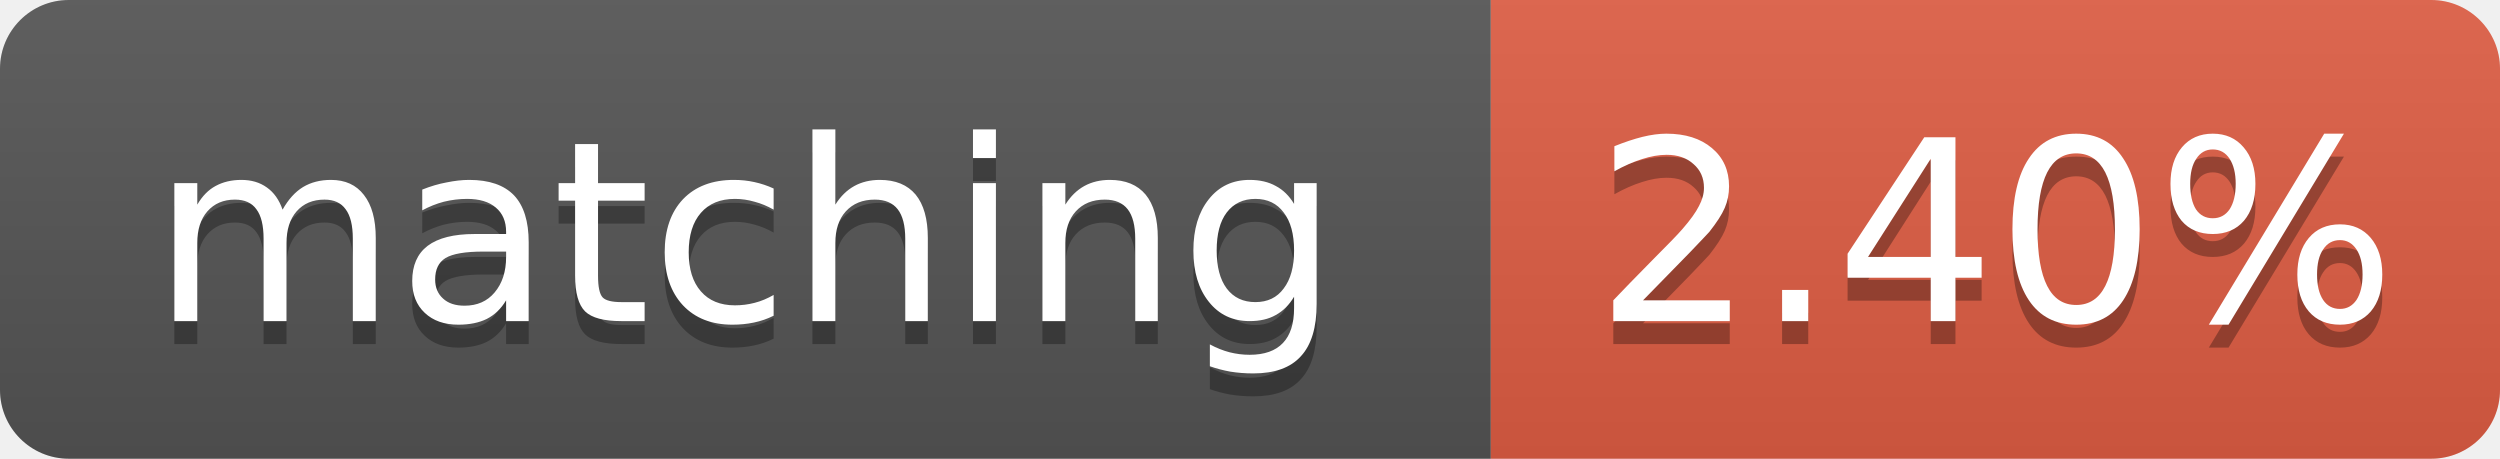
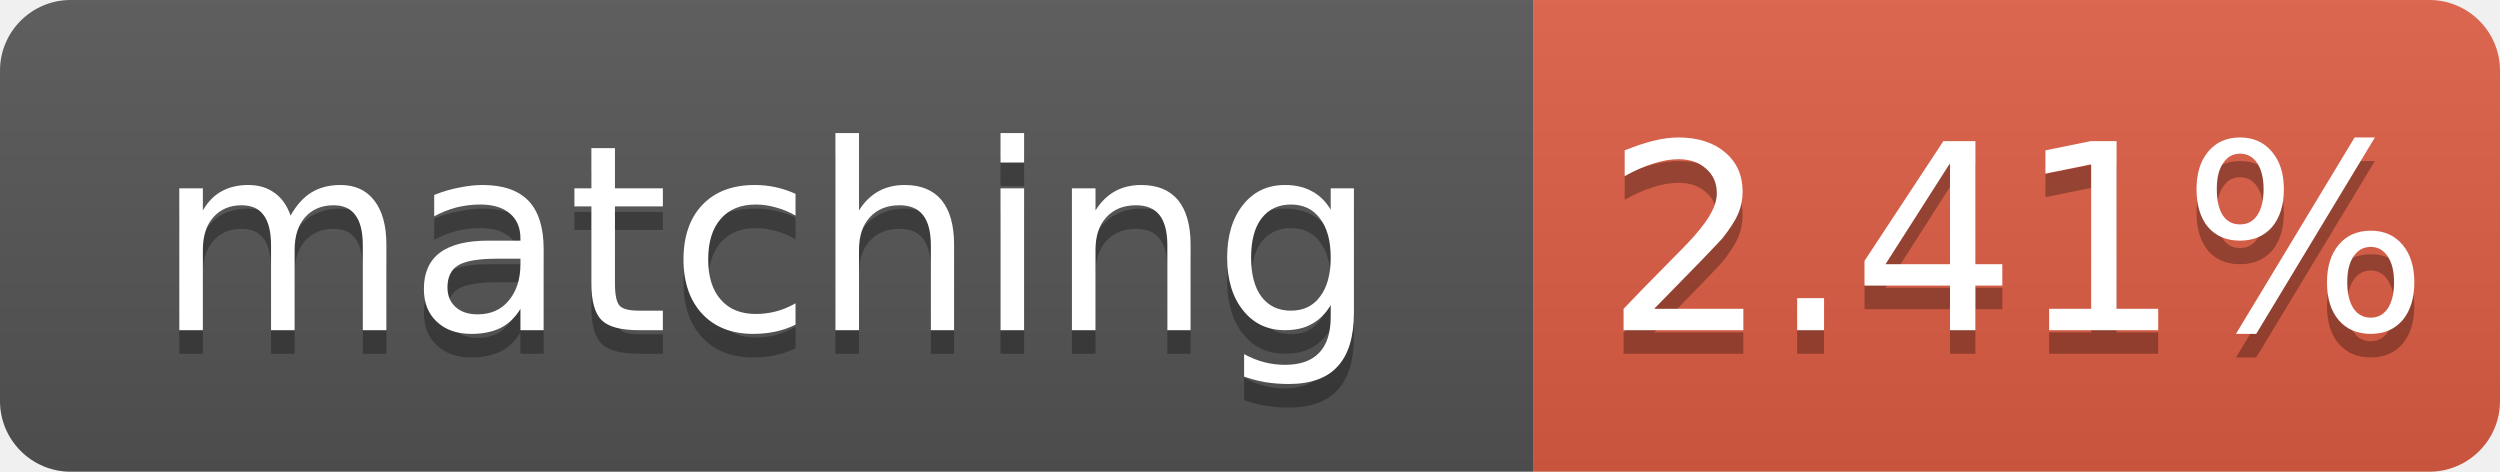
- <svg xmlns="http://www.w3.org/2000/svg" width="109" height="20" role="img" aria-label="matching: 2.40%">
+ <svg xmlns="http://www.w3.org/2000/svg" width="106" height="20" role="img" aria-label="matching: 2.41%">
  <linearGradient id="s" x2="0" y2="100%">
    <stop offset="0" stop-color="#bbb" stop-opacity=".1" />
    <stop offset="1" stop-opacity=".1" />
  </linearGradient>
  <clipPath id="r">
-     <rect width="109" height="20" rx="3" fill="#fff" />
+     <rect width="106" height="20" rx="3" fill="#fff" />
  </clipPath>
  <g clip-path="url(#r)">
    <rect width="65" height="20" fill="#555" />
-     <rect x="65" width="44" height="20" fill="#e05d44" />
-     <rect width="109" height="20" fill="url(#s)" />
+     <rect x="65" width="41" height="20" fill="#e05d44" />
+     <rect width="106" height="20" fill="url(#s)" />
  </g>
  <g fill="#fff" text-anchor="middle" font-family="Verdana,Geneva,DejaVu Sans,sans-serif" font-size="11">
    <text x="32.5" y="15" fill="#010101" fill-opacity=".3">matching</text>
    <text x="32.5" y="14">matching</text>
-     <text x="87.0" y="15" fill="#010101" fill-opacity=".3">2.40%</text>
-     <text x="87.0" y="14">2.40%</text>
+     <text x="85.5" y="15" fill="#010101" fill-opacity=".3">2.41%</text>
+     <text x="85.5" y="14">2.41%</text>
  </g>
</svg>
